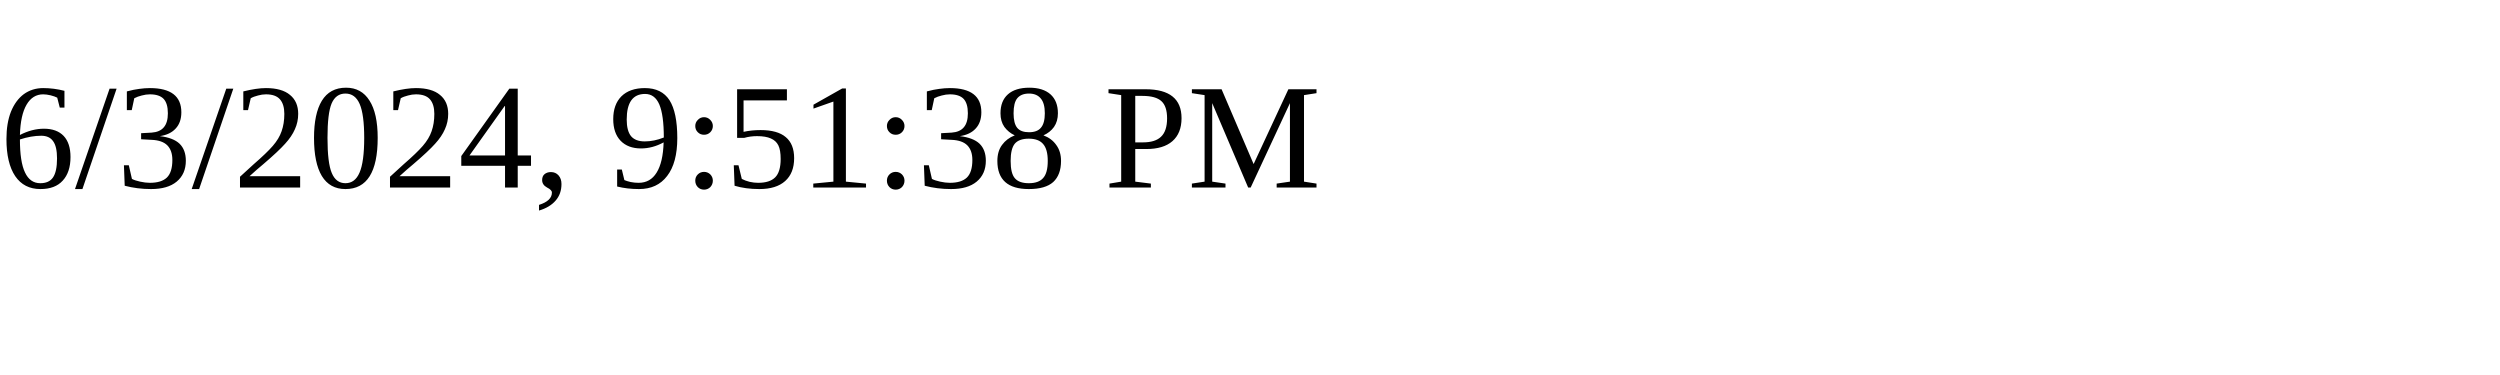
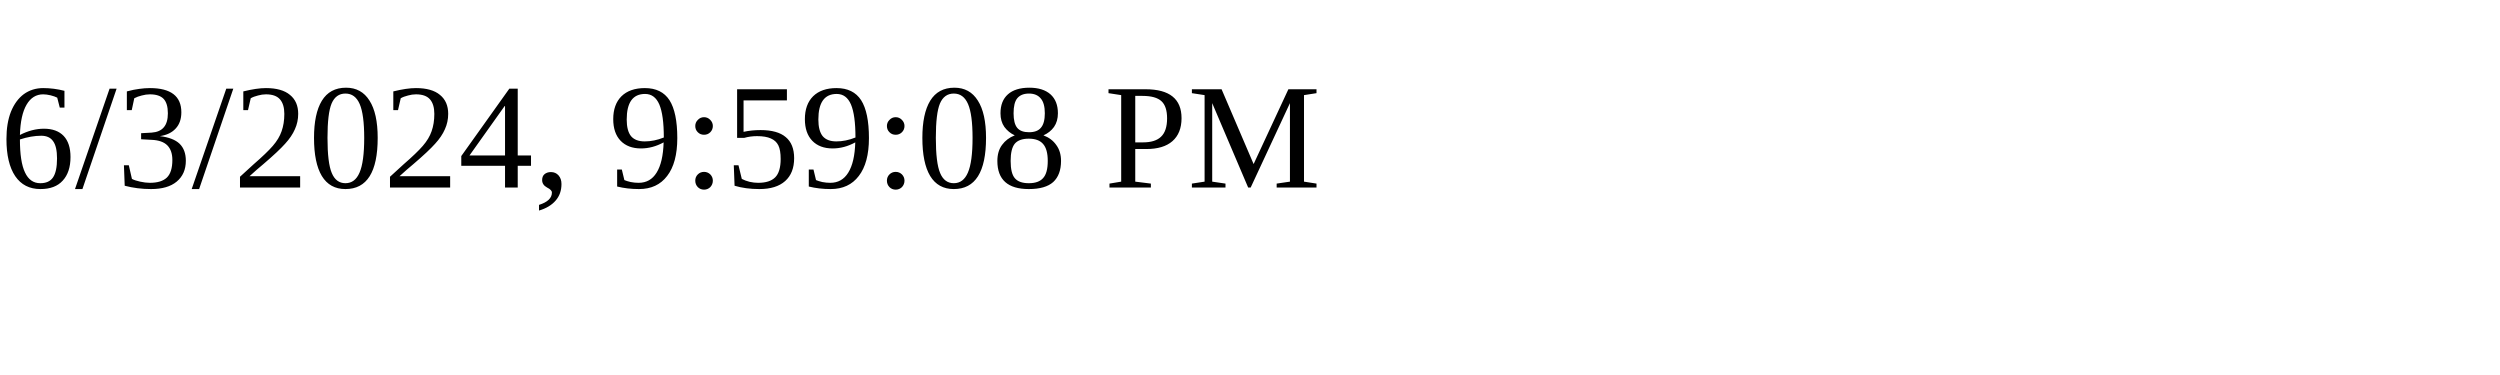
<svg xmlns="http://www.w3.org/2000/svg" height="30" width="200">
-   <text x="0" y="15">6/3/2024, 9:51:38 PM</text>
+   <text x="0" y="15">6/3/2024, 9:59:08 PM</text>
</svg>
